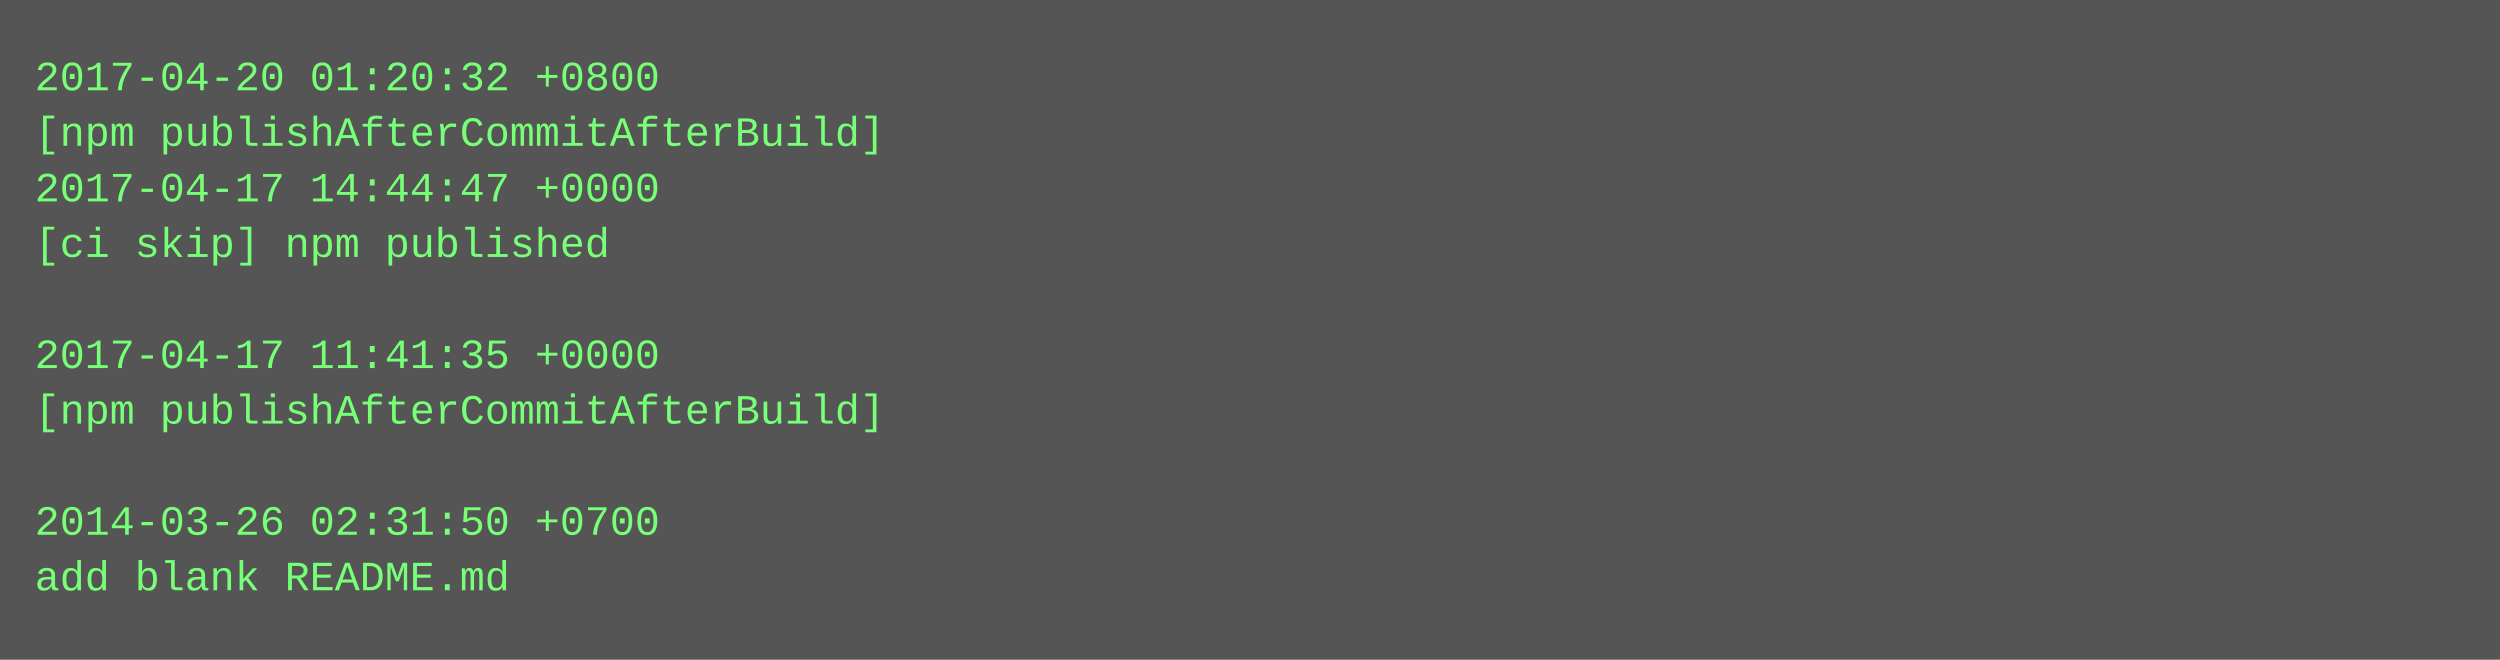
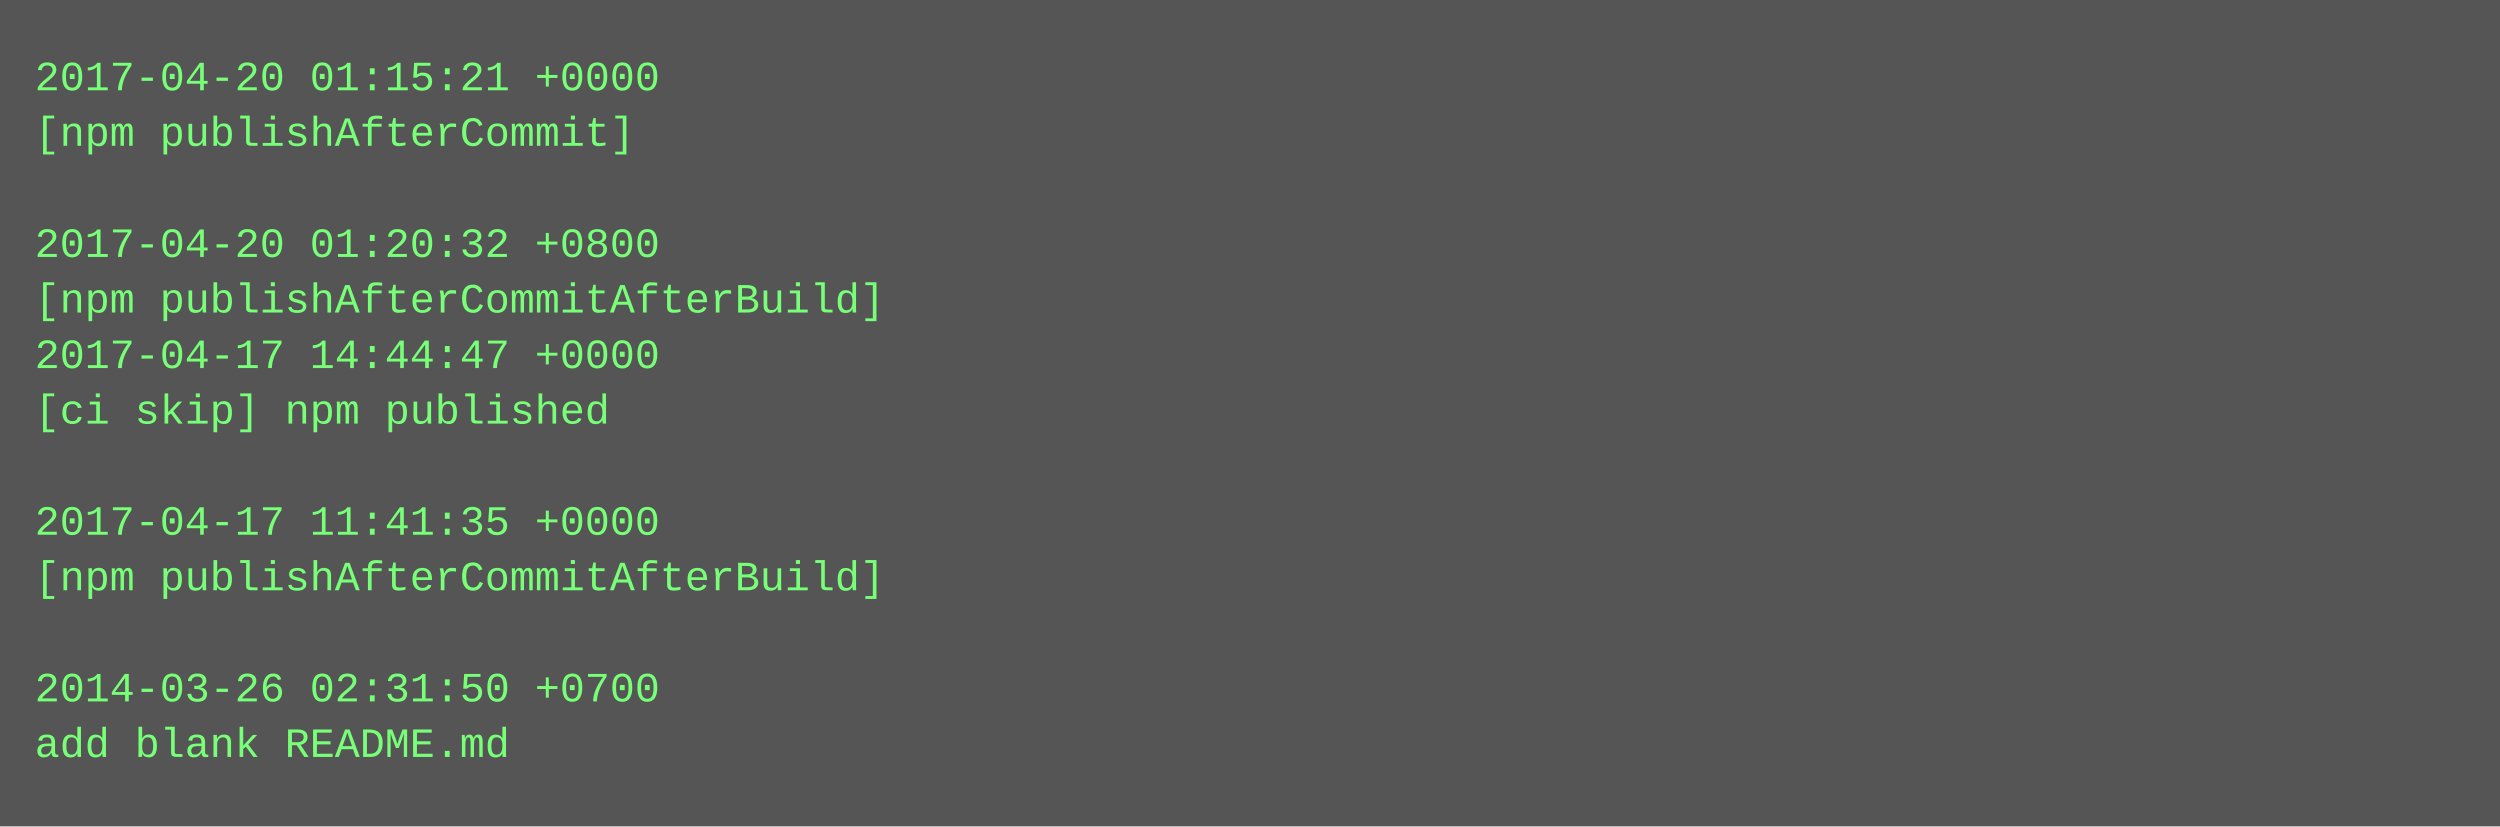
- <svg xmlns="http://www.w3.org/2000/svg" height="190" width="720">
-   <rect height="190" fill="#555" width="720" />
+ <svg xmlns="http://www.w3.org/2000/svg" height="238" width="720">
+   <rect height="238" fill="#555" width="720" />
  <text fill="#7f7" font-family="Courier New" font-size="12" xml:space="preserve">
-     <tspan x="10" y="26">2017-04-20 01:20:32 +0800</tspan>
-     <tspan x="10" y="42">[npm publishAfterCommitAfterBuild]</tspan>
-     <tspan x="10" y="58">2017-04-17 14:44:47 +0000</tspan>
-     <tspan x="10" y="74">[ci skip] npm published</tspan>
-     <tspan x="10" y="90" />
-     <tspan x="10" y="106">2017-04-17 11:41:35 +0000</tspan>
-     <tspan x="10" y="122">[npm publishAfterCommitAfterBuild]</tspan>
+     <tspan x="10" y="26">2017-04-20 01:15:21 +0000</tspan>
+     <tspan x="10" y="42">[npm publishAfterCommit]</tspan>
+     <tspan x="10" y="58" />
+     <tspan x="10" y="74">2017-04-20 01:20:32 +0800</tspan>
+     <tspan x="10" y="90">[npm publishAfterCommitAfterBuild]</tspan>
+     <tspan x="10" y="106">2017-04-17 14:44:47 +0000</tspan>
+     <tspan x="10" y="122">[ci skip] npm published</tspan>
    <tspan x="10" y="138" />
-     <tspan x="10" y="154">2014-03-26 02:31:50 +0700</tspan>
-     <tspan x="10" y="170">add blank README.md</tspan>
+     <tspan x="10" y="154">2017-04-17 11:41:35 +0000</tspan>
+     <tspan x="10" y="170">[npm publishAfterCommitAfterBuild]</tspan>
+     <tspan x="10" y="186" />
+     <tspan x="10" y="202">2014-03-26 02:31:50 +0700</tspan>
+     <tspan x="10" y="218">add blank README.md</tspan>
  </text>
</svg>
